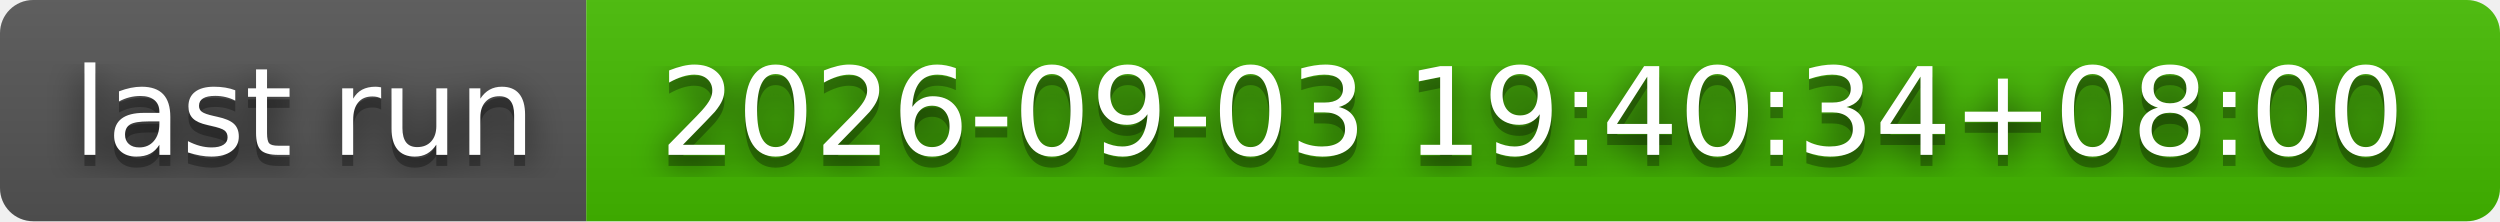
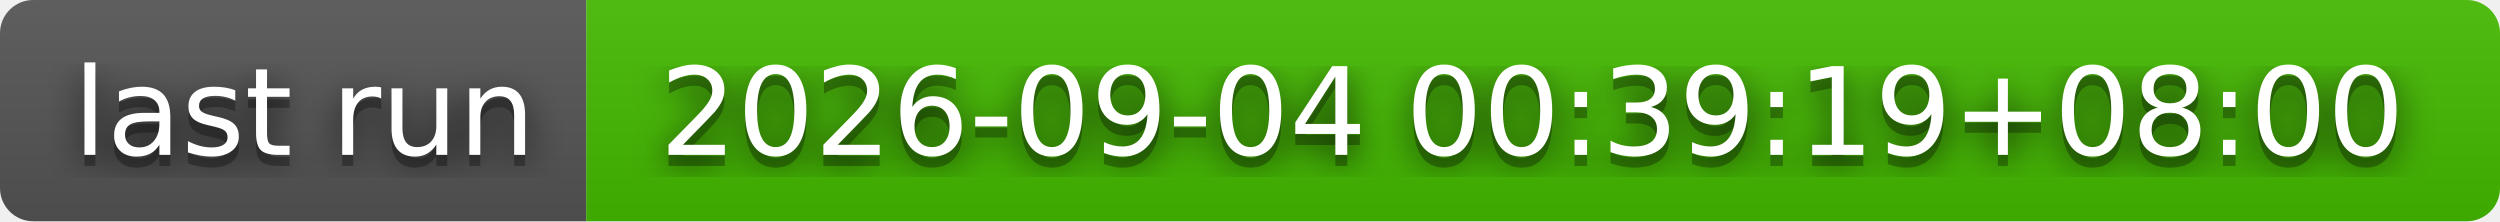
- <svg xmlns="http://www.w3.org/2000/svg" width="226" height="20" role="img" aria-label="last run: 2026-09-03 19:40:34+08:00">
+ <svg xmlns="http://www.w3.org/2000/svg" width="226" height="20" role="img" aria-label="last run: 2026-09-04 00:39:19+08:00">
  <filter id="blur">
    <feGaussianBlur stdDeviation="16" />
  </filter>
  <linearGradient id="s" x2="0" y2="100%">
    <stop offset="0" stop-color="#bbb" stop-opacity=".1" />
    <stop offset="1" stop-opacity=".1" />
  </linearGradient>
  <clipPath id="r">
    <rect width="226" height="20" rx="3" />
  </clipPath>
  <g clip-path="url(#r)">
    <rect width="53" height="20" fill="#555" />
    <rect x="53" width="173" height="20" fill="#4b0" />
    <rect width="226" height="20" fill="url(#s)" />
  </g>
  <g fill="#fff" text-anchor="middle" font-family="Verdana,Geneva,DejaVu Sans,sans-serif" text-rendering="geometricPrecision" font-size="110">
    <g transform="scale(.1)">
      <g aria-hidden="true" fill="#010101">
        <text x="275" y="150" fill-opacity=".8" filter="url(#blur)" textLength="430">last run</text>
        <text x="275" y="150" fill-opacity=".3" textLength="430">last run</text>
      </g>
      <text x="275" y="140" textLength="430">last run</text>
    </g>
    <g transform="scale(.1)">
      <g aria-hidden="true" fill="#010101">
-         <text x="1385" y="150" fill-opacity=".8" filter="url(#blur)" textLength="1630">2026-09-03 19:40:34+08:00</text>
-         <text x="1385" y="150" fill-opacity=".3" textLength="1630">2026-09-03 19:40:34+08:00</text>
+         <text x="1385" y="150" fill-opacity=".8" filter="url(#blur)" textLength="1630">2026-09-04 00:39:19+08:00</text>
+         <text x="1385" y="150" fill-opacity=".3" textLength="1630">2026-09-04 00:39:19+08:00</text>
      </g>
-       <text x="1385" y="140" textLength="1630">2026-09-03 19:40:34+08:00</text>
+       <text x="1385" y="140" textLength="1630">2026-09-04 00:39:19+08:00</text>
    </g>
  </g>
</svg>
